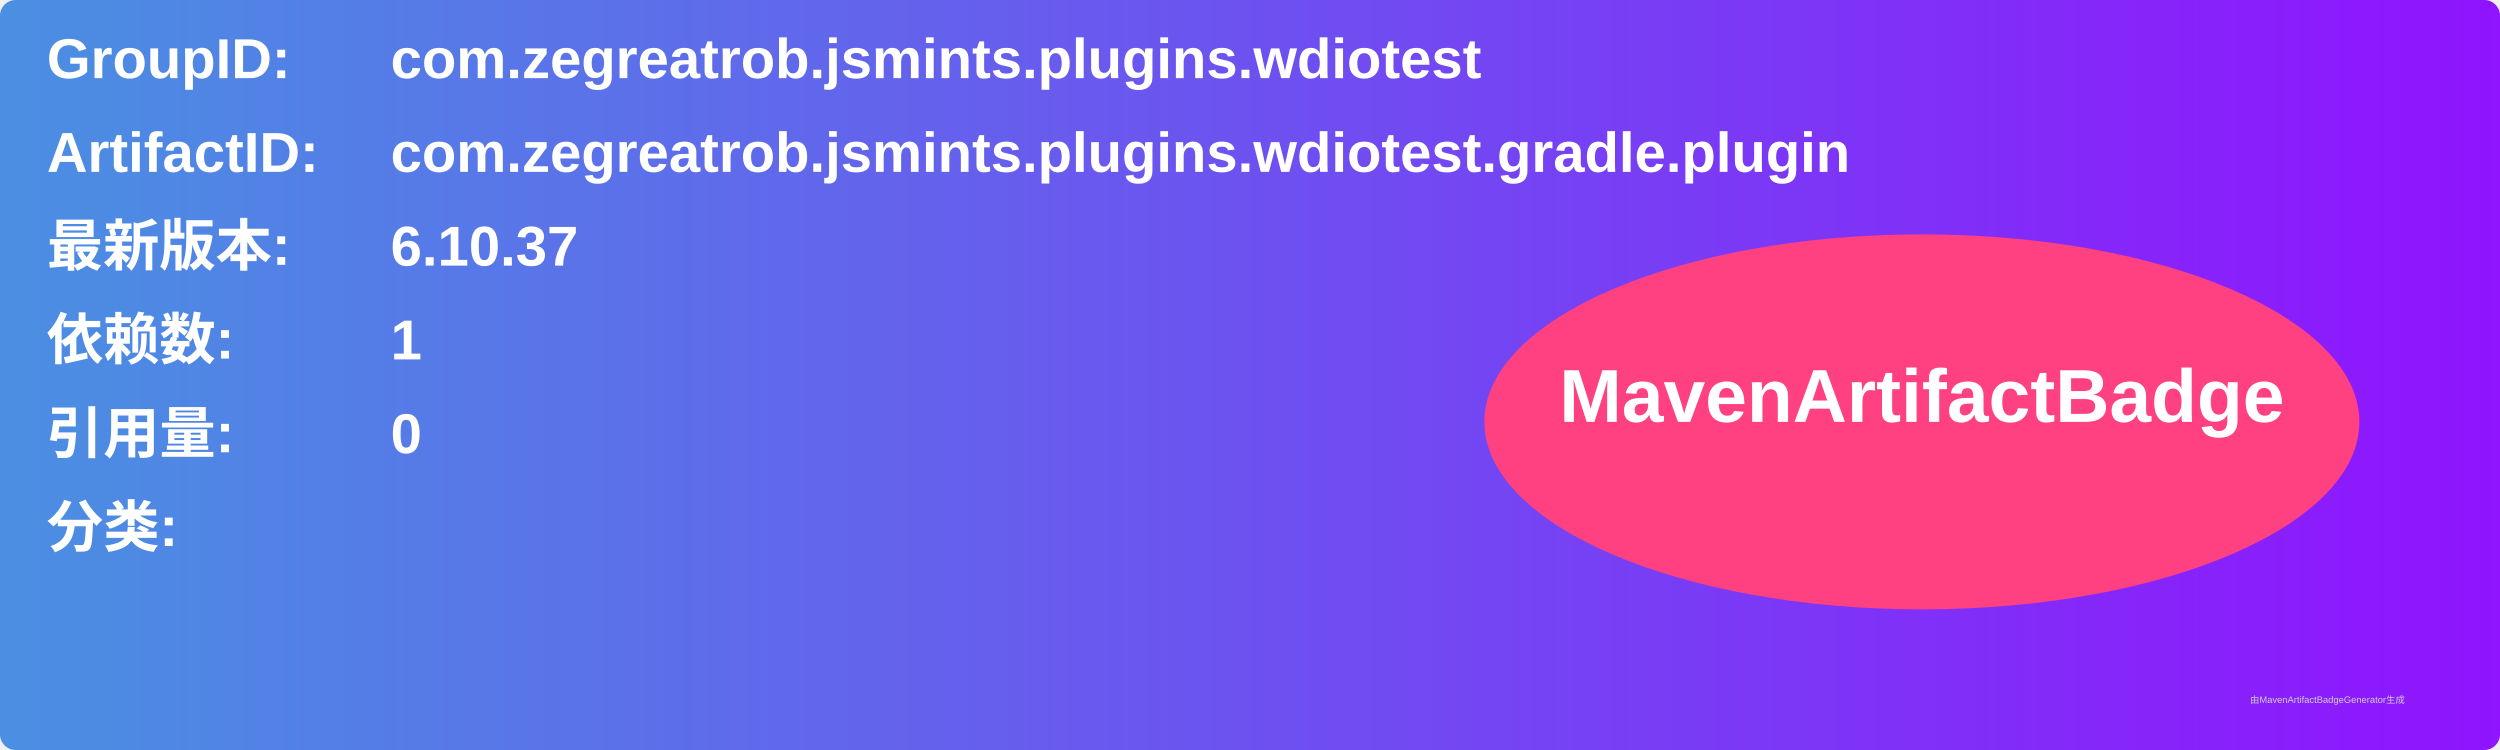
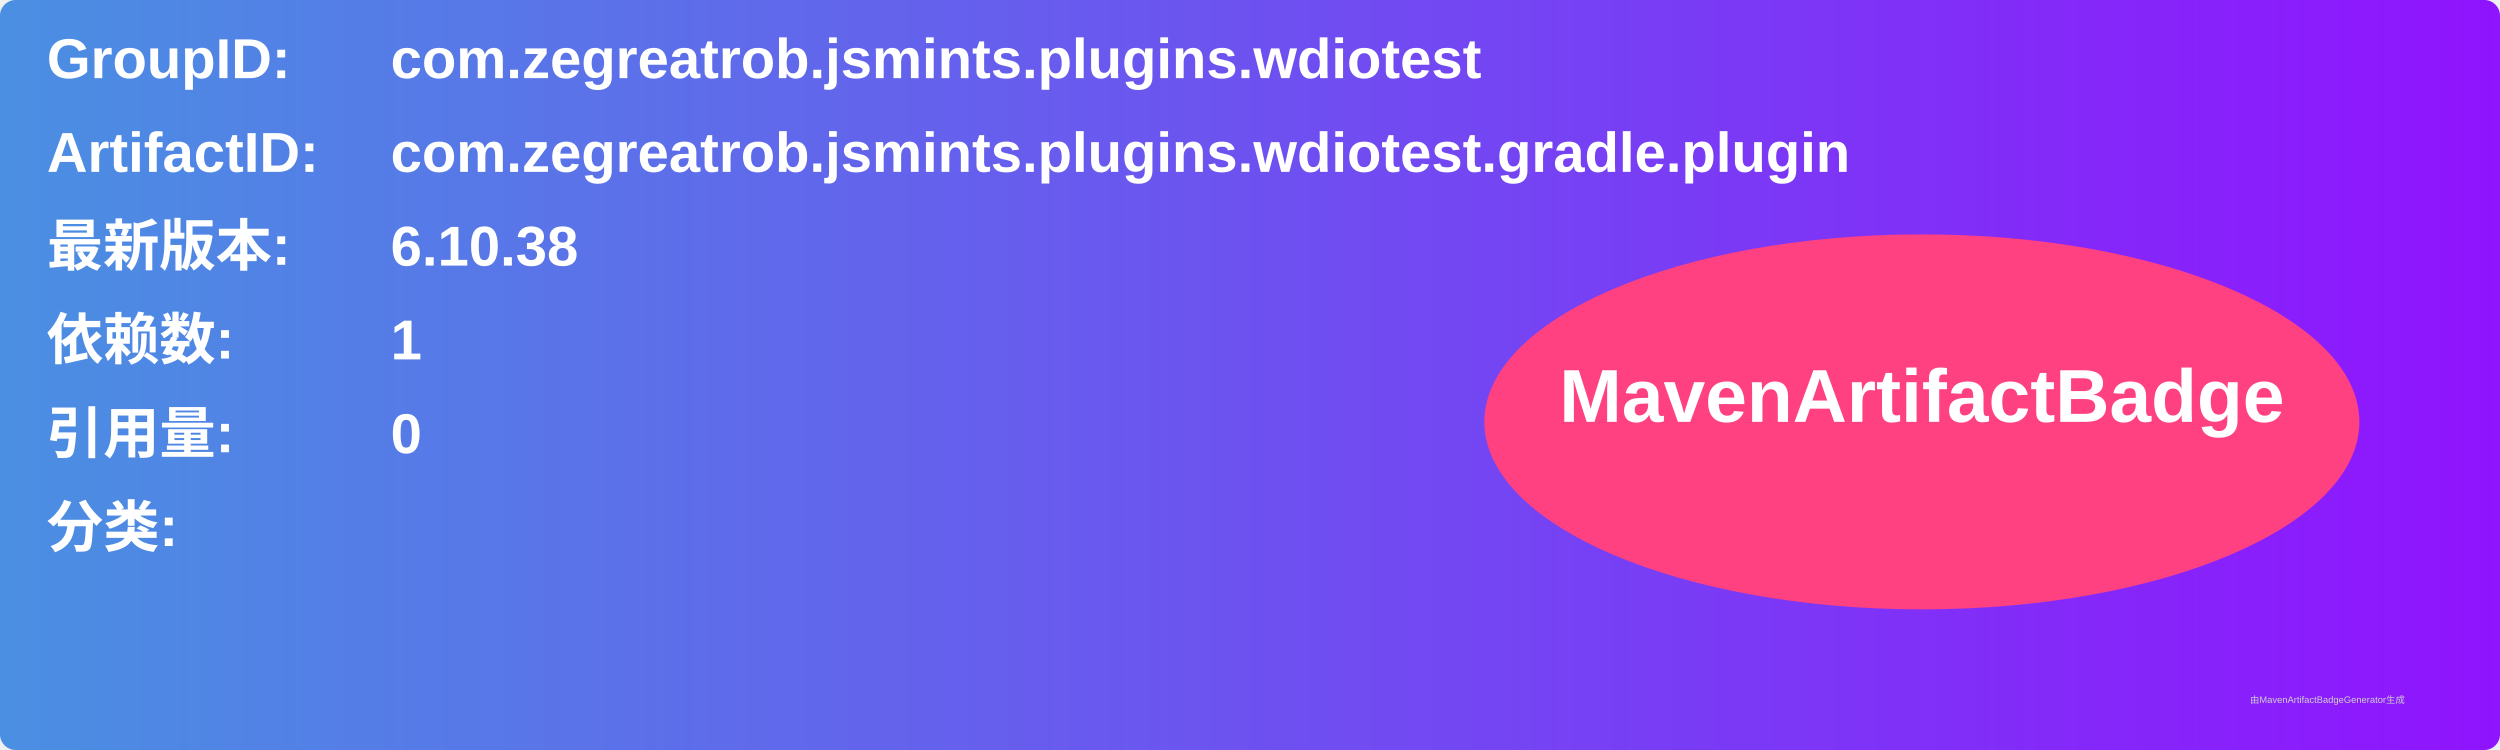
<svg xmlns="http://www.w3.org/2000/svg" width="800" height="240" viewBox="0 0 800 240">
  <linearGradient id="grad" x1="0%" y1="0%" x2="100%" y2="0%">
    <stop offset="0%" stop-color="#4a90e2" />
    <stop offset="100%" stop-color="#9013fe" />
  </linearGradient>
  <rect width="100%" height="100%" rx="5" ry="5" fill="url(#grad)" />
  <g transform="translate(15, 15)">
    <text x="0" y="10" font-family="Arial" font-size="18" fill="white" font-weight="bold" width="260">GroupID:</text>
    <text x="110" y="10" font-family="Arial" font-size="18" fill="white" font-weight="bold" width="460">com.zegreatrob.jsmints.plugins.wdiotest</text>
    <text x="0" y="40" font-family="Arial" font-size="18" fill="white" font-weight="bold" width="260">ArtifactID:</text>
    <text x="110" y="40" font-family="Arial" font-size="18" fill="white" font-weight="bold" width="460">com.zegreatrob.jsmints.plugins.wdiotest.gradle.plugin</text>
    <text x="0" y="70" font-family="Arial" font-size="18" fill="white" font-weight="bold">最新版本:</text>
    <text x="110" y="70" font-family="Arial" font-size="18" fill="white" font-weight="bold">
-       <tspan font-weight="bold">6.10.37</tspan>
+       <tspan font-weight="bold">6.10.38</tspan>
    </text>
    <text x="0" y="100" font-family="Arial" font-size="18" fill="white" font-weight="bold">依赖数: </text>
    <text x="110" y="100" font-family="Arial" font-size="18" fill="white">
      <tspan font-weight="bold">1</tspan>
    </text>
    <text x="0" y="130" font-family="Arial" font-size="18" fill="white" font-weight="bold">引用量: </text>
    <text x="110" y="130" font-family="Arial" font-size="18" fill="white">
      <tspan font-weight="bold">0</tspan>
    </text>
    <text x="0" y="160" font-family="Arial" font-size="18" fill="white" font-weight="bold">分类:</text>
    <text x="10" y="190" font-family="Arial" font-size="10" fill="white">
      <tspan font-weight="bold" />
    </text>
    <ellipse cx="600" cy="120" rx="140" ry="60" fill="#ff4081" />
    <text x="600" y="120" text-anchor="middle" font-family="Arial" font-size="24" fill="white" font-weight="bold">MavenArtifactBadge</text>
  </g>
  <text x="720" y="225" font-family="Arial" font-size="3" fill="#d0d0d0">由MavenArtifactBadgeGenerator生成</text>
</svg>
